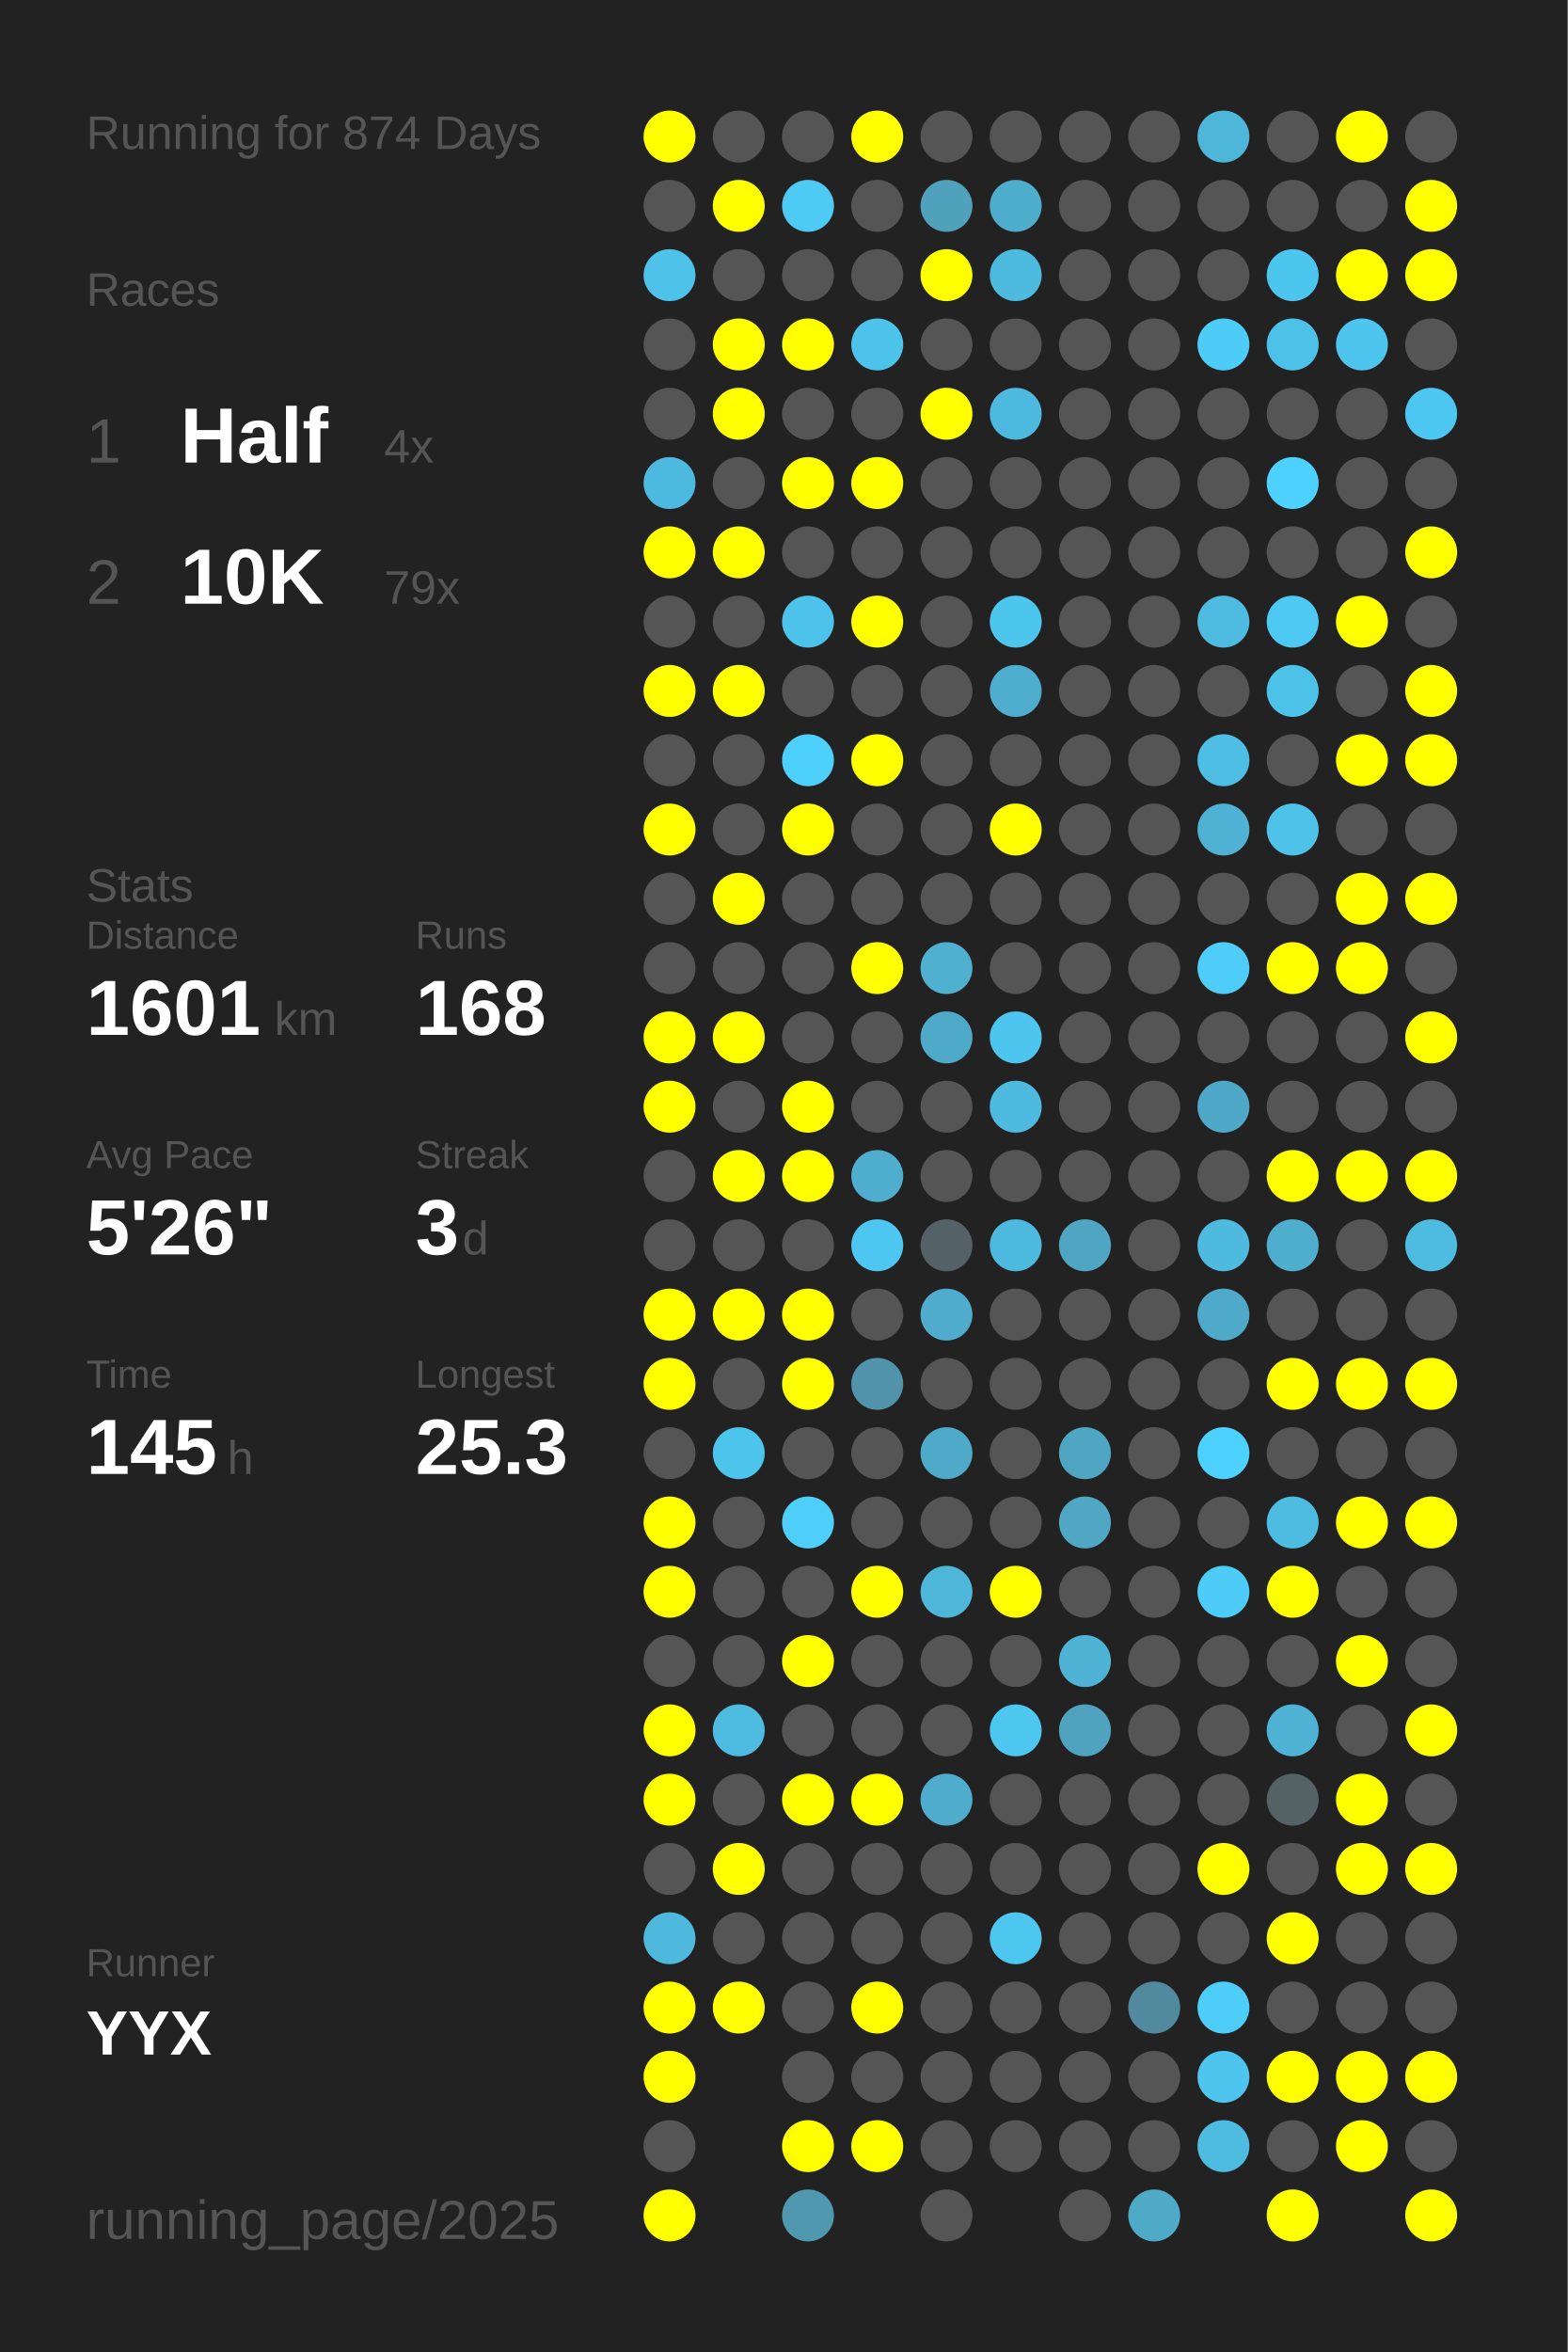
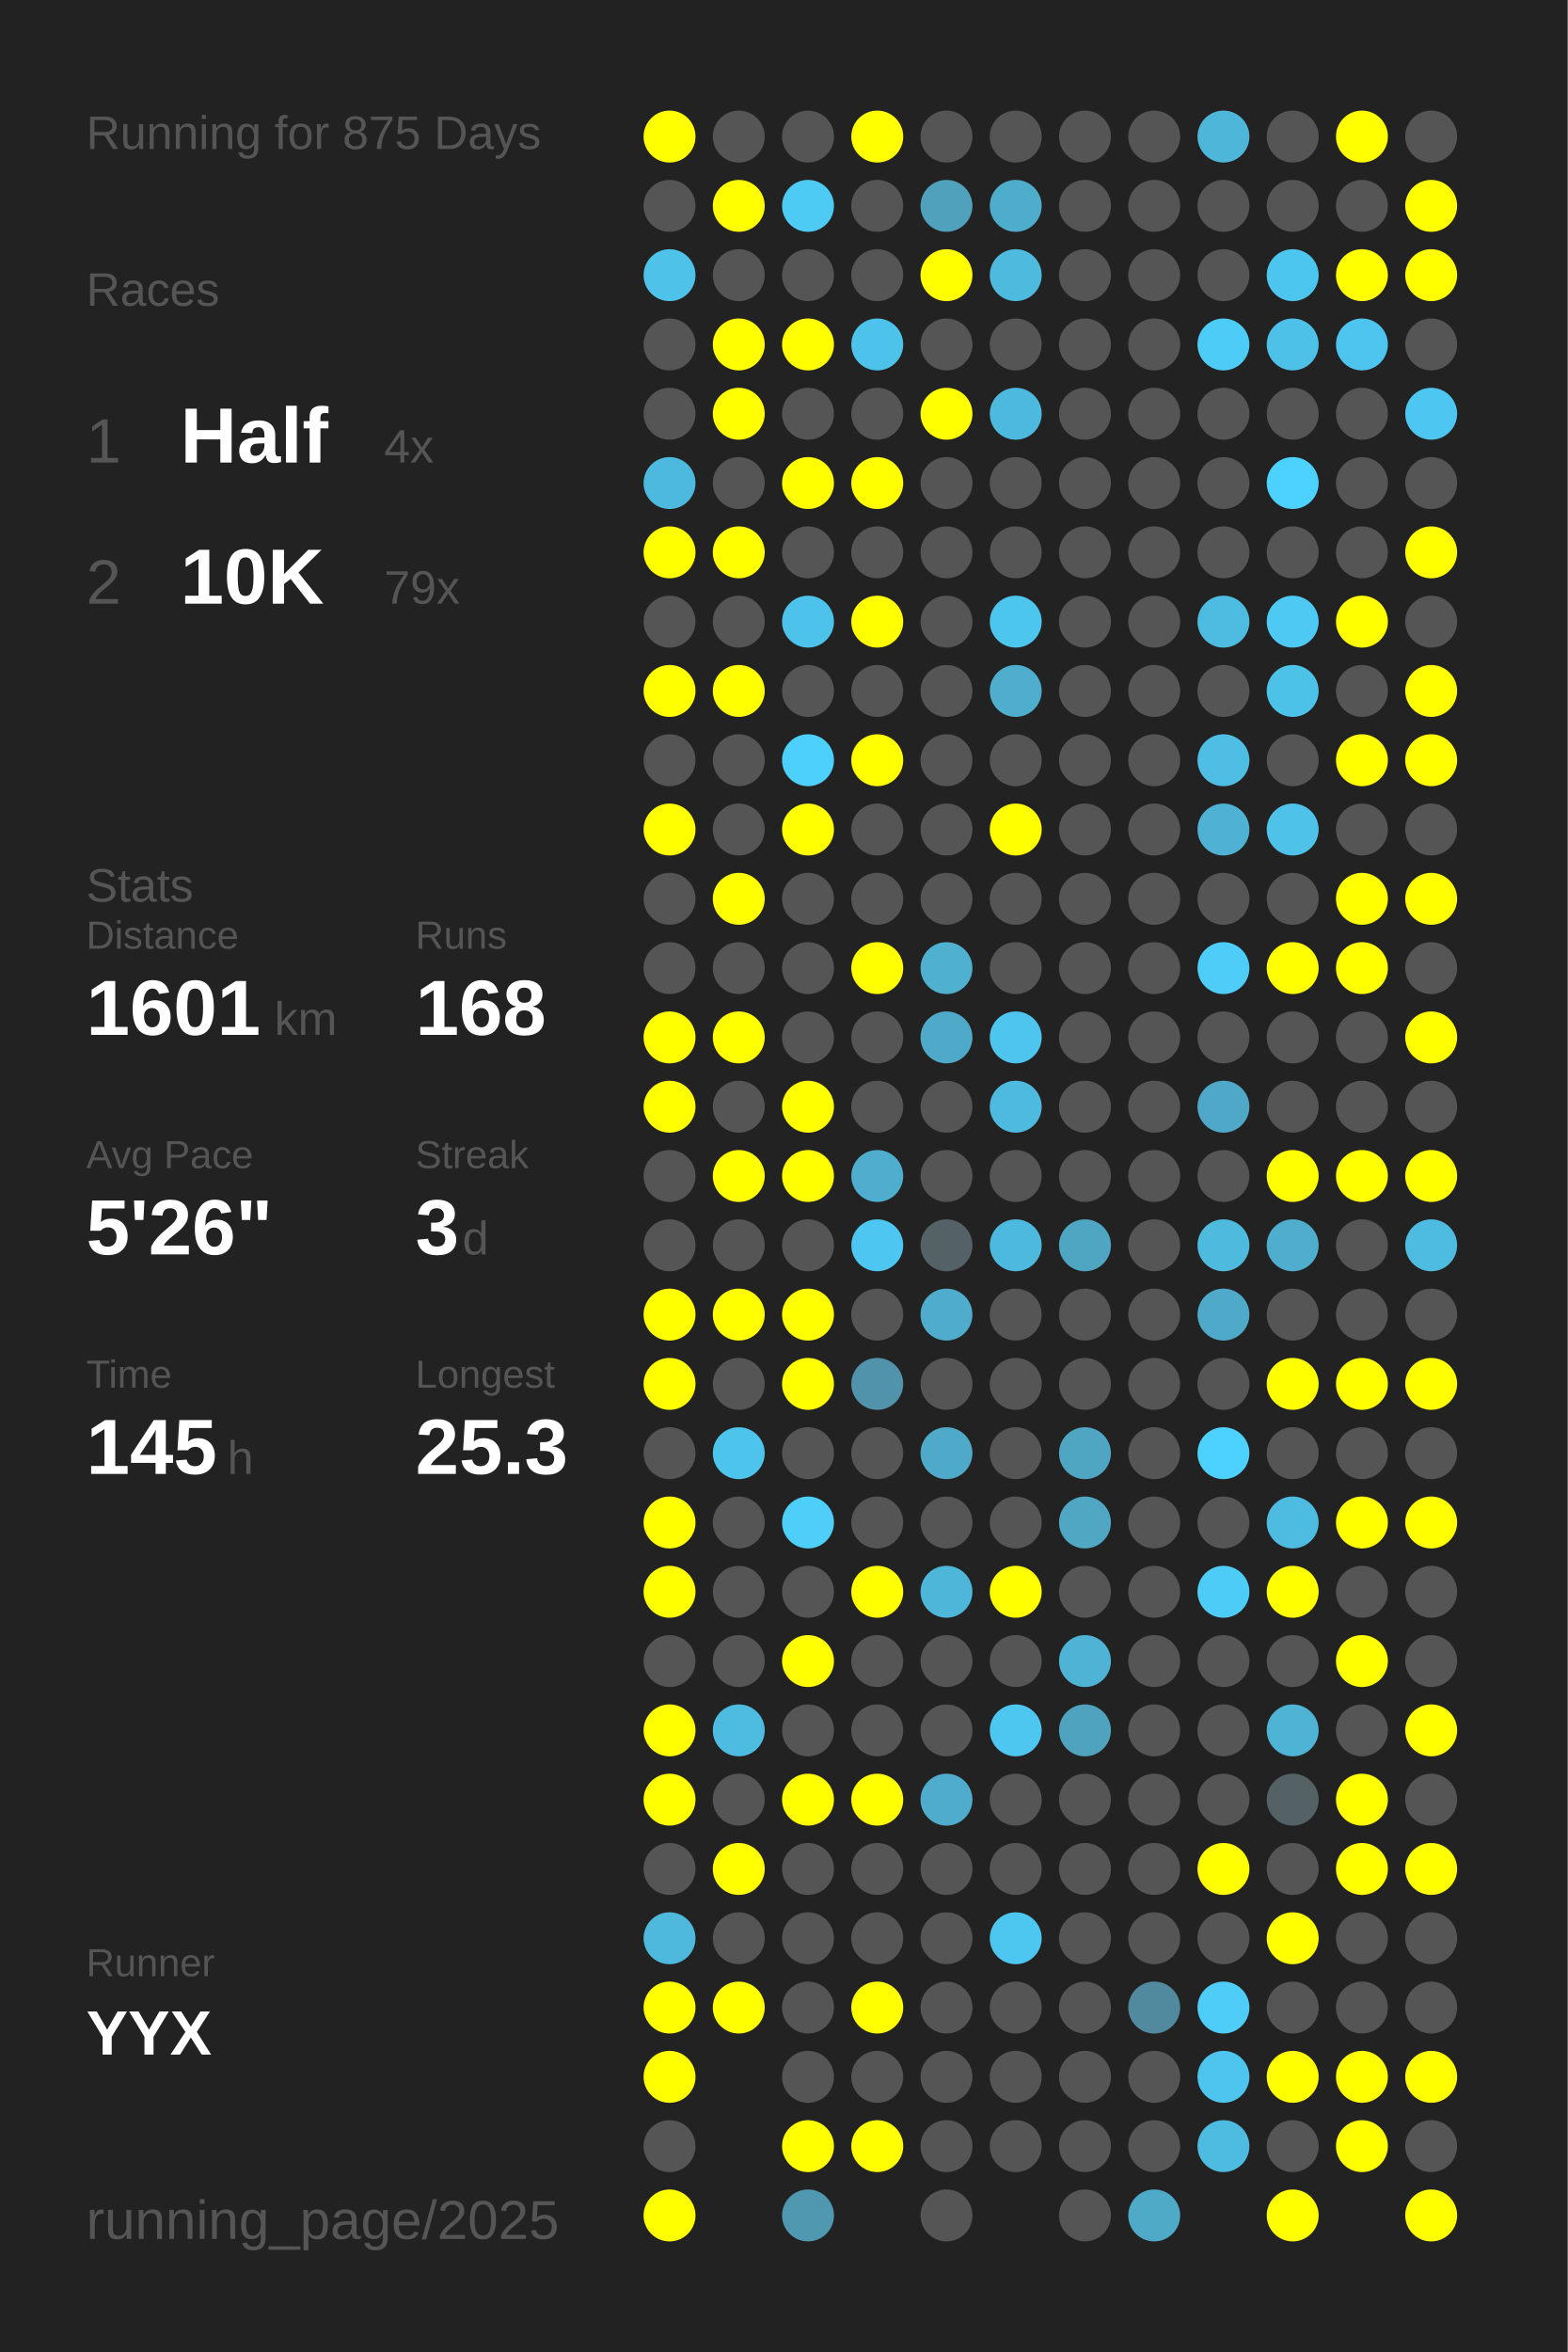
<svg xmlns="http://www.w3.org/2000/svg" baseProfile="full" height="300mm" version="1.1" viewBox="0,0,200,300" width="200mm">
  <defs />
  <rect fill="#222222" height="300" width="200" x="0" y="0" />
-   <text fill="#555555" style="font-size:6px; font-family:Arial;" x="11" y="19">Running for 874 Days</text>
+   <text fill="#555555" style="font-size:6px; font-family:Arial;" x="11" y="19">Running for 875 Days</text>
  <text fill="#555555" style="font-size:6px; font-family:Arial;" x="11" y="39">Races</text>
  <text fill="#555555" style="font-size:8px; font-family:Arial;" x="11" y="59">1</text>
  <text fill="#FFFFFF" style="font-size:10px; font-family:Arial; font-weight:bold;" x="23" y="59">Half</text>
  <text fill="#555555" style="font-size:6px; font-family:Arial;" x="49" y="59">4x</text>
  <text fill="#555555" style="font-size:8px; font-family:Arial;" x="11" y="77">2</text>
  <text fill="#FFFFFF" style="font-size:10px; font-family:Arial; font-weight:bold;" x="23" y="77">10K</text>
  <text fill="#555555" style="font-size:6px; font-family:Arial;" x="49" y="77">79x</text>
  <text fill="#555555" style="font-size:6px; font-family:Arial;" x="11" y="115">Stats</text>
  <text fill="#555555" style="font-size:5px; font-family:Arial;" x="11" y="121">Distance</text>
  <text fill="#FFFFFF" style="font-size:10px; font-family:Arial; font-weight:bold;" x="11" y="132">1601</text>
  <text fill="#555555" style="font-size:6px; font-family:Arial;" x="35" y="132">km</text>
  <text fill="#555555" style="font-size:5px; font-family:Arial;" x="53" y="121">Runs</text>
  <text fill="#FFFFFF" style="font-size:10px; font-family:Arial; font-weight:bold;" x="53" y="132">168</text>
  <text fill="#555555" style="font-size:5px; font-family:Arial;" x="11" y="149">Avg Pace</text>
  <text fill="#FFFFFF" style="font-size:10px; font-family:Arial; font-weight:bold;" x="11" y="160">5'26"</text>
  <text fill="#555555" style="font-size:5px; font-family:Arial;" x="53" y="149">Streak</text>
  <text fill="#FFFFFF" style="font-size:10px; font-family:Arial; font-weight:bold;" x="53" y="160">3</text>
  <text fill="#555555" style="font-size:6px; font-family:Arial;" x="59" y="160">d</text>
  <text fill="#555555" style="font-size:5px; font-family:Arial;" x="11" y="177">Time</text>
  <text fill="#FFFFFF" style="font-size:10px; font-family:Arial; font-weight:bold;" x="11" y="188">145</text>
  <text fill="#555555" style="font-size:6px; font-family:Arial;" x="29" y="188">h</text>
  <text fill="#555555" style="font-size:5px; font-family:Arial;" x="53" y="177">Longest</text>
  <text fill="#FFFFFF" style="font-size:10px; font-family:Arial; font-weight:bold;" x="53" y="188">25.3</text>
  <text fill="#555555" style="font-size:5px; font-family:Arial;" x="11" y="252.065">Runner</text>
  <text fill="#FFFFFF" style="font-size:8px; font-family:Arial; font-weight:bold;" x="11" y="262.065">YYX</text>
  <text fill="#555555" style="font-size:7px; font-family:Arial;" x="11" y="285.581">running_page/2025</text>
  <circle cx="85.417" cy="17.419" fill="#FFFF00" r="3.312" />
  <circle cx="85.417" cy="26.258" fill="#555555" r="3.312" />
  <circle cx="85.417" cy="35.097" fill="#4ec2e9" r="3.312" />
  <circle cx="85.417" cy="43.935" fill="#555555" r="3.312" />
  <circle cx="85.417" cy="52.774" fill="#555555" r="3.312" />
  <circle cx="85.417" cy="61.613" fill="#4eb9de" r="3.312" />
  <circle cx="85.417" cy="70.452" fill="#FFFF00" r="3.312" />
  <circle cx="85.417" cy="79.29" fill="#555555" r="3.312" />
  <circle cx="85.417" cy="88.129" fill="#FFFF00" r="3.312" />
  <circle cx="85.417" cy="96.968" fill="#555555" r="3.312" />
  <circle cx="85.417" cy="105.806" fill="#FFFF00" r="3.312" />
  <circle cx="85.417" cy="114.645" fill="#555555" r="3.312" />
  <circle cx="85.417" cy="123.484" fill="#555555" r="3.312" />
  <circle cx="85.417" cy="132.323" fill="#FFFF00" r="3.312" />
  <circle cx="85.417" cy="141.161" fill="#FFFF00" r="3.312" />
  <circle cx="85.417" cy="150" fill="#555555" r="3.312" />
  <circle cx="85.417" cy="158.839" fill="#555555" r="3.312" />
  <circle cx="85.417" cy="167.677" fill="#FFFF00" r="3.312" />
  <circle cx="85.417" cy="176.516" fill="#FFFF00" r="3.312" />
  <circle cx="85.417" cy="185.355" fill="#555555" r="3.312" />
  <circle cx="85.417" cy="194.194" fill="#FFFF00" r="3.312" />
  <circle cx="85.417" cy="203.032" fill="#FFFF00" r="3.312" />
  <circle cx="85.417" cy="211.871" fill="#555555" r="3.312" />
  <circle cx="85.417" cy="220.71" fill="#FFFF00" r="3.312" />
  <circle cx="85.417" cy="229.548" fill="#FFFF00" r="3.312" />
  <circle cx="85.417" cy="238.387" fill="#555555" r="3.312" />
  <circle cx="85.417" cy="247.226" fill="#4eb9dd" r="3.312" />
  <circle cx="85.417" cy="256.065" fill="#FFFF00" r="3.312" />
  <circle cx="85.417" cy="264.903" fill="#FFFF00" r="3.312" />
  <circle cx="85.417" cy="273.742" fill="#555555" r="3.312" />
  <circle cx="85.417" cy="282.581" fill="#FFFF00" r="3.312" />
  <circle cx="94.25" cy="17.419" fill="#555555" r="3.312" />
  <circle cx="94.25" cy="26.258" fill="#FFFF00" r="3.312" />
  <circle cx="94.25" cy="35.097" fill="#555555" r="3.312" />
  <circle cx="94.25" cy="43.935" fill="#FFFF00" r="3.312" />
  <circle cx="94.25" cy="52.774" fill="#FFFF00" r="3.312" />
  <circle cx="94.25" cy="61.613" fill="#555555" r="3.312" />
  <circle cx="94.25" cy="70.452" fill="#FFFF00" r="3.312" />
  <circle cx="94.25" cy="79.29" fill="#555555" r="3.312" />
  <circle cx="94.25" cy="88.129" fill="#FFFF00" r="3.312" />
  <circle cx="94.25" cy="96.968" fill="#555555" r="3.312" />
  <circle cx="94.25" cy="105.806" fill="#555555" r="3.312" />
  <circle cx="94.25" cy="114.645" fill="#FFFF00" r="3.312" />
  <circle cx="94.25" cy="123.484" fill="#555555" r="3.312" />
  <circle cx="94.25" cy="132.323" fill="#FFFF00" r="3.312" />
  <circle cx="94.25" cy="141.161" fill="#555555" r="3.312" />
  <circle cx="94.25" cy="150" fill="#FFFF00" r="3.312" />
  <circle cx="94.25" cy="158.839" fill="#555555" r="3.312" />
  <circle cx="94.25" cy="167.677" fill="#FFFF00" r="3.312" />
  <circle cx="94.25" cy="176.516" fill="#555555" r="3.312" />
  <circle cx="94.25" cy="185.355" fill="#4dc4ec" r="3.312" />
  <circle cx="94.25" cy="194.194" fill="#555555" r="3.312" />
  <circle cx="94.25" cy="203.032" fill="#555555" r="3.312" />
  <circle cx="94.25" cy="211.871" fill="#555555" r="3.312" />
  <circle cx="94.25" cy="220.71" fill="#4ebce1" r="3.312" />
  <circle cx="94.25" cy="229.548" fill="#555555" r="3.312" />
  <circle cx="94.25" cy="238.387" fill="#FFFF00" r="3.312" />
  <circle cx="94.25" cy="247.226" fill="#555555" r="3.312" />
  <circle cx="94.25" cy="256.065" fill="#FFFF00" r="3.312" />
  <circle cx="103.083" cy="17.419" fill="#555555" r="3.312" />
  <circle cx="103.083" cy="26.258" fill="#4dcbf5" r="3.312" />
  <circle cx="103.083" cy="35.097" fill="#555555" r="3.312" />
  <circle cx="103.083" cy="43.935" fill="#FFFF00" r="3.312" />
  <circle cx="103.083" cy="52.774" fill="#555555" r="3.312" />
  <circle cx="103.083" cy="61.613" fill="#FFFF00" r="3.312" />
  <circle cx="103.083" cy="70.452" fill="#555555" r="3.312" />
  <circle cx="103.083" cy="79.29" fill="#4dc2ea" r="3.312" />
  <circle cx="103.083" cy="88.129" fill="#555555" r="3.312" />
  <circle cx="103.083" cy="96.968" fill="#4dd0fc" r="3.312" />
  <circle cx="103.083" cy="105.806" fill="#FFFF00" r="3.312" />
  <circle cx="103.083" cy="114.645" fill="#555555" r="3.312" />
  <circle cx="103.083" cy="123.484" fill="#555555" r="3.312" />
  <circle cx="103.083" cy="132.323" fill="#555555" r="3.312" />
  <circle cx="103.083" cy="141.161" fill="#FFFF00" r="3.312" />
  <circle cx="103.083" cy="150" fill="#FFFF00" r="3.312" />
  <circle cx="103.083" cy="158.839" fill="#555555" r="3.312" />
  <circle cx="103.083" cy="167.677" fill="#FFFF00" r="3.312" />
  <circle cx="103.083" cy="176.516" fill="#FFFF00" r="3.312" />
  <circle cx="103.083" cy="185.355" fill="#555555" r="3.312" />
  <circle cx="103.083" cy="194.194" fill="#4dcffa" r="3.312" />
  <circle cx="103.083" cy="203.032" fill="#555555" r="3.312" />
  <circle cx="103.083" cy="211.871" fill="#FFFF00" r="3.312" />
  <circle cx="103.083" cy="220.71" fill="#555555" r="3.312" />
  <circle cx="103.083" cy="229.548" fill="#FFFF00" r="3.312" />
  <circle cx="103.083" cy="238.387" fill="#555555" r="3.312" />
  <circle cx="103.083" cy="247.226" fill="#555555" r="3.312" />
  <circle cx="103.083" cy="256.065" fill="#555555" r="3.312" />
  <circle cx="103.083" cy="264.903" fill="#555555" r="3.312" />
  <circle cx="103.083" cy="273.742" fill="#FFFF00" r="3.312" />
  <circle cx="103.083" cy="282.581" fill="#5098b0" r="3.312" />
  <circle cx="111.917" cy="17.419" fill="#FFFF00" r="3.312" />
  <circle cx="111.917" cy="26.258" fill="#555555" r="3.312" />
  <circle cx="111.917" cy="35.097" fill="#555555" r="3.312" />
  <circle cx="111.917" cy="43.935" fill="#4dc3eb" r="3.312" />
  <circle cx="111.917" cy="52.774" fill="#555555" r="3.312" />
  <circle cx="111.917" cy="61.613" fill="#FFFF00" r="3.312" />
  <circle cx="111.917" cy="70.452" fill="#555555" r="3.312" />
  <circle cx="111.917" cy="79.29" fill="#FFFF00" r="3.312" />
  <circle cx="111.917" cy="88.129" fill="#555555" r="3.312" />
  <circle cx="111.917" cy="96.968" fill="#FFFF00" r="3.312" />
  <circle cx="111.917" cy="105.806" fill="#555555" r="3.312" />
  <circle cx="111.917" cy="114.645" fill="#555555" r="3.312" />
  <circle cx="111.917" cy="123.484" fill="#FFFF00" r="3.312" />
  <circle cx="111.917" cy="132.323" fill="#555555" r="3.312" />
  <circle cx="111.917" cy="141.161" fill="#555555" r="3.312" />
  <circle cx="111.917" cy="150" fill="#4faece" r="3.312" />
  <circle cx="111.917" cy="158.839" fill="#4dc7f1" r="3.312" />
  <circle cx="111.917" cy="167.677" fill="#555555" r="3.312" />
  <circle cx="111.917" cy="176.516" fill="#5093aa" r="3.312" />
  <circle cx="111.917" cy="185.355" fill="#555555" r="3.312" />
  <circle cx="111.917" cy="194.194" fill="#555555" r="3.312" />
  <circle cx="111.917" cy="203.032" fill="#FFFF00" r="3.312" />
  <circle cx="111.917" cy="211.871" fill="#555555" r="3.312" />
  <circle cx="111.917" cy="220.71" fill="#555555" r="3.312" />
  <circle cx="111.917" cy="229.548" fill="#FFFF00" r="3.312" />
  <circle cx="111.917" cy="238.387" fill="#555555" r="3.312" />
  <circle cx="111.917" cy="247.226" fill="#555555" r="3.312" />
  <circle cx="111.917" cy="256.065" fill="#FFFF00" r="3.312" />
  <circle cx="111.917" cy="264.903" fill="#555555" r="3.312" />
  <circle cx="111.917" cy="273.742" fill="#FFFF00" r="3.312" />
  <circle cx="120.75" cy="17.419" fill="#555555" r="3.312" />
  <circle cx="120.75" cy="26.258" fill="#50a1bc" r="3.312" />
  <circle cx="120.75" cy="35.097" fill="#FFFF00" r="3.312" />
  <circle cx="120.75" cy="43.935" fill="#555555" r="3.312" />
  <circle cx="120.75" cy="52.774" fill="#FFFF00" r="3.312" />
  <circle cx="120.75" cy="61.613" fill="#555555" r="3.312" />
  <circle cx="120.75" cy="70.452" fill="#555555" r="3.312" />
  <circle cx="120.75" cy="79.29" fill="#555555" r="3.312" />
  <circle cx="120.75" cy="88.129" fill="#555555" r="3.312" />
  <circle cx="120.75" cy="96.968" fill="#555555" r="3.312" />
  <circle cx="120.75" cy="105.806" fill="#555555" r="3.312" />
  <circle cx="120.75" cy="114.645" fill="#555555" r="3.312" />
  <circle cx="120.75" cy="123.484" fill="#4fb0d0" r="3.312" />
  <circle cx="120.75" cy="132.323" fill="#4faac9" r="3.312" />
  <circle cx="120.75" cy="141.161" fill="#555555" r="3.312" />
  <circle cx="120.75" cy="150" fill="#555555" r="3.312" />
  <circle cx="120.75" cy="158.839" fill="#546166" r="3.312" />
  <circle cx="120.75" cy="167.677" fill="#4faccc" r="3.312" />
  <circle cx="120.75" cy="176.516" fill="#555555" r="3.312" />
  <circle cx="120.75" cy="185.355" fill="#4fa9c8" r="3.312" />
  <circle cx="120.75" cy="194.194" fill="#555555" r="3.312" />
  <circle cx="120.75" cy="203.032" fill="#4eb6d9" r="3.312" />
  <circle cx="120.75" cy="211.871" fill="#555555" r="3.312" />
  <circle cx="120.75" cy="220.71" fill="#555555" r="3.312" />
  <circle cx="120.75" cy="229.548" fill="#4faccc" r="3.312" />
  <circle cx="120.75" cy="238.387" fill="#555555" r="3.312" />
  <circle cx="120.75" cy="247.226" fill="#555555" r="3.312" />
  <circle cx="120.75" cy="256.065" fill="#555555" r="3.312" />
  <circle cx="120.75" cy="264.903" fill="#555555" r="3.312" />
  <circle cx="120.75" cy="273.742" fill="#555555" r="3.312" />
  <circle cx="120.75" cy="282.581" fill="#555555" r="3.312" />
  <circle cx="129.583" cy="17.419" fill="#555555" r="3.312" />
  <circle cx="129.583" cy="26.258" fill="#4fadcc" r="3.312" />
  <circle cx="129.583" cy="35.097" fill="#4ebade" r="3.312" />
  <circle cx="129.583" cy="43.935" fill="#555555" r="3.312" />
  <circle cx="129.583" cy="52.774" fill="#4eb9de" r="3.312" />
  <circle cx="129.583" cy="61.613" fill="#555555" r="3.312" />
  <circle cx="129.583" cy="70.452" fill="#555555" r="3.312" />
  <circle cx="129.583" cy="79.29" fill="#4dc6ee" r="3.312" />
  <circle cx="129.583" cy="88.129" fill="#4fadcd" r="3.312" />
  <circle cx="129.583" cy="96.968" fill="#555555" r="3.312" />
  <circle cx="129.583" cy="105.806" fill="#FFFF00" r="3.312" />
  <circle cx="129.583" cy="114.645" fill="#555555" r="3.312" />
  <circle cx="129.583" cy="123.484" fill="#555555" r="3.312" />
  <circle cx="129.583" cy="132.323" fill="#4dc5ee" r="3.312" />
  <circle cx="129.583" cy="141.161" fill="#4ebadf" r="3.312" />
  <circle cx="129.583" cy="150" fill="#555555" r="3.312" />
  <circle cx="129.583" cy="158.839" fill="#4eb9de" r="3.312" />
  <circle cx="129.583" cy="167.677" fill="#555555" r="3.312" />
  <circle cx="129.583" cy="176.516" fill="#555555" r="3.312" />
  <circle cx="129.583" cy="185.355" fill="#555555" r="3.312" />
  <circle cx="129.583" cy="194.194" fill="#555555" r="3.312" />
  <circle cx="129.583" cy="203.032" fill="#FFFF00" r="3.312" />
  <circle cx="129.583" cy="211.871" fill="#555555" r="3.312" />
  <circle cx="129.583" cy="220.71" fill="#4dc7f0" r="3.312" />
  <circle cx="129.583" cy="229.548" fill="#555555" r="3.312" />
  <circle cx="129.583" cy="238.387" fill="#555555" r="3.312" />
  <circle cx="129.583" cy="247.226" fill="#4dc7f0" r="3.312" />
  <circle cx="129.583" cy="256.065" fill="#555555" r="3.312" />
  <circle cx="129.583" cy="264.903" fill="#555555" r="3.312" />
  <circle cx="129.583" cy="273.742" fill="#555555" r="3.312" />
  <circle cx="138.417" cy="17.419" fill="#555555" r="3.312" />
  <circle cx="138.417" cy="26.258" fill="#555555" r="3.312" />
  <circle cx="138.417" cy="35.097" fill="#555555" r="3.312" />
  <circle cx="138.417" cy="43.935" fill="#555555" r="3.312" />
  <circle cx="138.417" cy="52.774" fill="#555555" r="3.312" />
  <circle cx="138.417" cy="61.613" fill="#555555" r="3.312" />
  <circle cx="138.417" cy="70.452" fill="#555555" r="3.312" />
  <circle cx="138.417" cy="79.29" fill="#555555" r="3.312" />
  <circle cx="138.417" cy="88.129" fill="#555555" r="3.312" />
  <circle cx="138.417" cy="96.968" fill="#555555" r="3.312" />
  <circle cx="138.417" cy="105.806" fill="#555555" r="3.312" />
  <circle cx="138.417" cy="114.645" fill="#555555" r="3.312" />
  <circle cx="138.417" cy="123.484" fill="#555555" r="3.312" />
  <circle cx="138.417" cy="132.323" fill="#555555" r="3.312" />
  <circle cx="138.417" cy="141.161" fill="#555555" r="3.312" />
  <circle cx="138.417" cy="150" fill="#555555" r="3.312" />
  <circle cx="138.417" cy="158.839" fill="#4fa6c3" r="3.312" />
  <circle cx="138.417" cy="167.677" fill="#555555" r="3.312" />
  <circle cx="138.417" cy="176.516" fill="#555555" r="3.312" />
  <circle cx="138.417" cy="185.355" fill="#4fa6c3" r="3.312" />
  <circle cx="138.417" cy="194.194" fill="#4fa7c4" r="3.312" />
  <circle cx="138.417" cy="203.032" fill="#555555" r="3.312" />
  <circle cx="138.417" cy="211.871" fill="#4eb3d4" r="3.312" />
  <circle cx="138.417" cy="220.71" fill="#4fa3bf" r="3.312" />
  <circle cx="138.417" cy="229.548" fill="#555555" r="3.312" />
  <circle cx="138.417" cy="238.387" fill="#555555" r="3.312" />
  <circle cx="138.417" cy="247.226" fill="#555555" r="3.312" />
  <circle cx="138.417" cy="256.065" fill="#555555" r="3.312" />
  <circle cx="138.417" cy="264.903" fill="#555555" r="3.312" />
  <circle cx="138.417" cy="273.742" fill="#555555" r="3.312" />
  <circle cx="138.417" cy="282.581" fill="#555555" r="3.312" />
  <circle cx="147.25" cy="17.419" fill="#555555" r="3.312" />
  <circle cx="147.25" cy="26.258" fill="#555555" r="3.312" />
  <circle cx="147.25" cy="35.097" fill="#555555" r="3.312" />
  <circle cx="147.25" cy="43.935" fill="#555555" r="3.312" />
  <circle cx="147.25" cy="52.774" fill="#555555" r="3.312" />
  <circle cx="147.25" cy="61.613" fill="#555555" r="3.312" />
  <circle cx="147.25" cy="70.452" fill="#555555" r="3.312" />
  <circle cx="147.25" cy="79.29" fill="#555555" r="3.312" />
  <circle cx="147.25" cy="88.129" fill="#555555" r="3.312" />
  <circle cx="147.25" cy="96.968" fill="#555555" r="3.312" />
  <circle cx="147.25" cy="105.806" fill="#555555" r="3.312" />
  <circle cx="147.25" cy="114.645" fill="#555555" r="3.312" />
  <circle cx="147.25" cy="123.484" fill="#555555" r="3.312" />
  <circle cx="147.25" cy="132.323" fill="#555555" r="3.312" />
  <circle cx="147.25" cy="141.161" fill="#555555" r="3.312" />
  <circle cx="147.25" cy="150" fill="#555555" r="3.312" />
  <circle cx="147.25" cy="158.839" fill="#555555" r="3.312" />
  <circle cx="147.25" cy="167.677" fill="#555555" r="3.312" />
  <circle cx="147.25" cy="176.516" fill="#555555" r="3.312" />
  <circle cx="147.25" cy="185.355" fill="#555555" r="3.312" />
  <circle cx="147.25" cy="194.194" fill="#555555" r="3.312" />
  <circle cx="147.25" cy="203.032" fill="#555555" r="3.312" />
  <circle cx="147.25" cy="211.871" fill="#555555" r="3.312" />
  <circle cx="147.25" cy="220.71" fill="#555555" r="3.312" />
  <circle cx="147.25" cy="229.548" fill="#555555" r="3.312" />
  <circle cx="147.25" cy="238.387" fill="#555555" r="3.312" />
  <circle cx="147.25" cy="247.226" fill="#555555" r="3.312" />
  <circle cx="147.25" cy="256.065" fill="#518a9e" r="3.312" />
  <circle cx="147.25" cy="264.903" fill="#555555" r="3.312" />
  <circle cx="147.25" cy="273.742" fill="#555555" r="3.312" />
  <circle cx="147.25" cy="282.581" fill="#4faac8" r="3.312" />
  <circle cx="156.083" cy="17.419" fill="#4eb6d9" r="3.312" />
  <circle cx="156.083" cy="26.258" fill="#555555" r="3.312" />
  <circle cx="156.083" cy="35.097" fill="#555555" r="3.312" />
  <circle cx="156.083" cy="43.935" fill="#4dccf7" r="3.312" />
  <circle cx="156.083" cy="52.774" fill="#555555" r="3.312" />
  <circle cx="156.083" cy="61.613" fill="#555555" r="3.312" />
  <circle cx="156.083" cy="70.452" fill="#555555" r="3.312" />
  <circle cx="156.083" cy="79.29" fill="#4ebbe0" r="3.312" />
  <circle cx="156.083" cy="88.129" fill="#555555" r="3.312" />
  <circle cx="156.083" cy="96.968" fill="#4ebee5" r="3.312" />
  <circle cx="156.083" cy="105.806" fill="#4fb1d3" r="3.312" />
  <circle cx="156.083" cy="114.645" fill="#555555" r="3.312" />
  <circle cx="156.083" cy="123.484" fill="#4dcdf8" r="3.312" />
  <circle cx="156.083" cy="132.323" fill="#555555" r="3.312" />
  <circle cx="156.083" cy="141.161" fill="#4fa8c7" r="3.312" />
  <circle cx="156.083" cy="150" fill="#555555" r="3.312" />
  <circle cx="156.083" cy="158.839" fill="#4ebade" r="3.312" />
  <circle cx="156.083" cy="167.677" fill="#4faac9" r="3.312" />
  <circle cx="156.083" cy="176.516" fill="#555555" r="3.312" />
  <circle cx="156.083" cy="185.355" fill="#4dd1fe" r="3.312" />
  <circle cx="156.083" cy="194.194" fill="#555555" r="3.312" />
  <circle cx="156.083" cy="203.032" fill="#4dccf7" r="3.312" />
  <circle cx="156.083" cy="211.871" fill="#555555" r="3.312" />
  <circle cx="156.083" cy="220.71" fill="#555555" r="3.312" />
  <circle cx="156.083" cy="229.548" fill="#555555" r="3.312" />
  <circle cx="156.083" cy="238.387" fill="#FFFF00" r="3.312" />
  <circle cx="156.083" cy="247.226" fill="#555555" r="3.312" />
  <circle cx="156.083" cy="256.065" fill="#4dcdf8" r="3.312" />
  <circle cx="156.083" cy="264.903" fill="#4dc5ee" r="3.312" />
  <circle cx="156.083" cy="273.742" fill="#4ebbe1" r="3.312" />
  <circle cx="164.917" cy="17.419" fill="#555555" r="3.312" />
  <circle cx="164.917" cy="26.258" fill="#555555" r="3.312" />
  <circle cx="164.917" cy="35.097" fill="#4dc6ef" r="3.312" />
  <circle cx="164.917" cy="43.935" fill="#4ec1e9" r="3.312" />
  <circle cx="164.917" cy="52.774" fill="#555555" r="3.312" />
  <circle cx="164.917" cy="61.613" fill="#4dd1fe" r="3.312" />
  <circle cx="164.917" cy="70.452" fill="#555555" r="3.312" />
  <circle cx="164.917" cy="79.29" fill="#4dc9f3" r="3.312" />
  <circle cx="164.917" cy="88.129" fill="#4dc2e9" r="3.312" />
  <circle cx="164.917" cy="96.968" fill="#555555" r="3.312" />
  <circle cx="164.917" cy="105.806" fill="#4ec2e9" r="3.312" />
  <circle cx="164.917" cy="114.645" fill="#555555" r="3.312" />
  <circle cx="164.917" cy="123.484" fill="#FFFF00" r="3.312" />
  <circle cx="164.917" cy="132.323" fill="#555555" r="3.312" />
  <circle cx="164.917" cy="141.161" fill="#555555" r="3.312" />
  <circle cx="164.917" cy="150" fill="#FFFF00" r="3.312" />
  <circle cx="164.917" cy="158.839" fill="#4fadcd" r="3.312" />
  <circle cx="164.917" cy="167.677" fill="#555555" r="3.312" />
  <circle cx="164.917" cy="176.516" fill="#FFFF00" r="3.312" />
  <circle cx="164.917" cy="185.355" fill="#555555" r="3.312" />
  <circle cx="164.917" cy="194.194" fill="#4ebbe0" r="3.312" />
  <circle cx="164.917" cy="203.032" fill="#FFFF00" r="3.312" />
  <circle cx="164.917" cy="211.871" fill="#555555" r="3.312" />
  <circle cx="164.917" cy="220.71" fill="#4eb3d5" r="3.312" />
  <circle cx="164.917" cy="229.548" fill="#546266" r="3.312" />
  <circle cx="164.917" cy="238.387" fill="#555555" r="3.312" />
  <circle cx="164.917" cy="247.226" fill="#FFFF00" r="3.312" />
  <circle cx="164.917" cy="256.065" fill="#555555" r="3.312" />
  <circle cx="164.917" cy="264.903" fill="#FFFF00" r="3.312" />
  <circle cx="164.917" cy="273.742" fill="#555555" r="3.312" />
  <circle cx="164.917" cy="282.581" fill="#FFFF00" r="3.312" />
  <circle cx="173.75" cy="17.419" fill="#FFFF00" r="3.312" />
  <circle cx="173.75" cy="26.258" fill="#555555" r="3.312" />
  <circle cx="173.75" cy="35.097" fill="#FFFF00" r="3.312" />
  <circle cx="173.75" cy="43.935" fill="#4dc5ee" r="3.312" />
  <circle cx="173.75" cy="52.774" fill="#555555" r="3.312" />
  <circle cx="173.75" cy="61.613" fill="#555555" r="3.312" />
  <circle cx="173.75" cy="70.452" fill="#555555" r="3.312" />
  <circle cx="173.75" cy="79.29" fill="#FFFF00" r="3.312" />
  <circle cx="173.75" cy="88.129" fill="#555555" r="3.312" />
  <circle cx="173.75" cy="96.968" fill="#FFFF00" r="3.312" />
  <circle cx="173.75" cy="105.806" fill="#555555" r="3.312" />
  <circle cx="173.75" cy="114.645" fill="#FFFF00" r="3.312" />
  <circle cx="173.75" cy="123.484" fill="#FFFF00" r="3.312" />
  <circle cx="173.75" cy="132.323" fill="#555555" r="3.312" />
  <circle cx="173.75" cy="141.161" fill="#555555" r="3.312" />
  <circle cx="173.75" cy="150" fill="#FFFF00" r="3.312" />
  <circle cx="173.75" cy="158.839" fill="#555555" r="3.312" />
  <circle cx="173.75" cy="167.677" fill="#555555" r="3.312" />
  <circle cx="173.75" cy="176.516" fill="#FFFF00" r="3.312" />
  <circle cx="173.75" cy="185.355" fill="#555555" r="3.312" />
  <circle cx="173.75" cy="194.194" fill="#FFFF00" r="3.312" />
  <circle cx="173.75" cy="203.032" fill="#555555" r="3.312" />
  <circle cx="173.75" cy="211.871" fill="#FFFF00" r="3.312" />
  <circle cx="173.75" cy="220.71" fill="#555555" r="3.312" />
  <circle cx="173.75" cy="229.548" fill="#FFFF00" r="3.312" />
  <circle cx="173.75" cy="238.387" fill="#FFFF00" r="3.312" />
  <circle cx="173.75" cy="247.226" fill="#555555" r="3.312" />
  <circle cx="173.75" cy="256.065" fill="#555555" r="3.312" />
  <circle cx="173.75" cy="264.903" fill="#FFFF00" r="3.312" />
  <circle cx="173.75" cy="273.742" fill="#FFFF00" r="3.312" />
  <circle cx="182.583" cy="17.419" fill="#555555" r="3.312" />
  <circle cx="182.583" cy="26.258" fill="#FFFF00" r="3.312" />
  <circle cx="182.583" cy="35.097" fill="#FFFF00" r="3.312" />
  <circle cx="182.583" cy="43.935" fill="#555555" r="3.312" />
  <circle cx="182.583" cy="52.774" fill="#4dc7f1" r="3.312" />
  <circle cx="182.583" cy="61.613" fill="#555555" r="3.312" />
  <circle cx="182.583" cy="70.452" fill="#FFFF00" r="3.312" />
  <circle cx="182.583" cy="79.29" fill="#555555" r="3.312" />
  <circle cx="182.583" cy="88.129" fill="#FFFF00" r="3.312" />
  <circle cx="182.583" cy="96.968" fill="#FFFF00" r="3.312" />
  <circle cx="182.583" cy="105.806" fill="#555555" r="3.312" />
  <circle cx="182.583" cy="114.645" fill="#FFFF00" r="3.312" />
  <circle cx="182.583" cy="123.484" fill="#555555" r="3.312" />
  <circle cx="182.583" cy="132.323" fill="#FFFF00" r="3.312" />
  <circle cx="182.583" cy="141.161" fill="#555555" r="3.312" />
  <circle cx="182.583" cy="150" fill="#FFFF00" r="3.312" />
  <circle cx="182.583" cy="158.839" fill="#4ebbe0" r="3.312" />
  <circle cx="182.583" cy="167.677" fill="#555555" r="3.312" />
  <circle cx="182.583" cy="176.516" fill="#FFFF00" r="3.312" />
  <circle cx="182.583" cy="185.355" fill="#555555" r="3.312" />
  <circle cx="182.583" cy="194.194" fill="#FFFF00" r="3.312" />
  <circle cx="182.583" cy="203.032" fill="#555555" r="3.312" />
  <circle cx="182.583" cy="211.871" fill="#555555" r="3.312" />
  <circle cx="182.583" cy="220.71" fill="#FFFF00" r="3.312" />
  <circle cx="182.583" cy="229.548" fill="#555555" r="3.312" />
  <circle cx="182.583" cy="238.387" fill="#FFFF00" r="3.312" />
  <circle cx="182.583" cy="247.226" fill="#555555" r="3.312" />
  <circle cx="182.583" cy="256.065" fill="#555555" r="3.312" />
  <circle cx="182.583" cy="264.903" fill="#FFFF00" r="3.312" />
  <circle cx="182.583" cy="273.742" fill="#555555" r="3.312" />
  <circle cx="182.583" cy="282.581" fill="#FFFF00" r="3.312" />
</svg>
